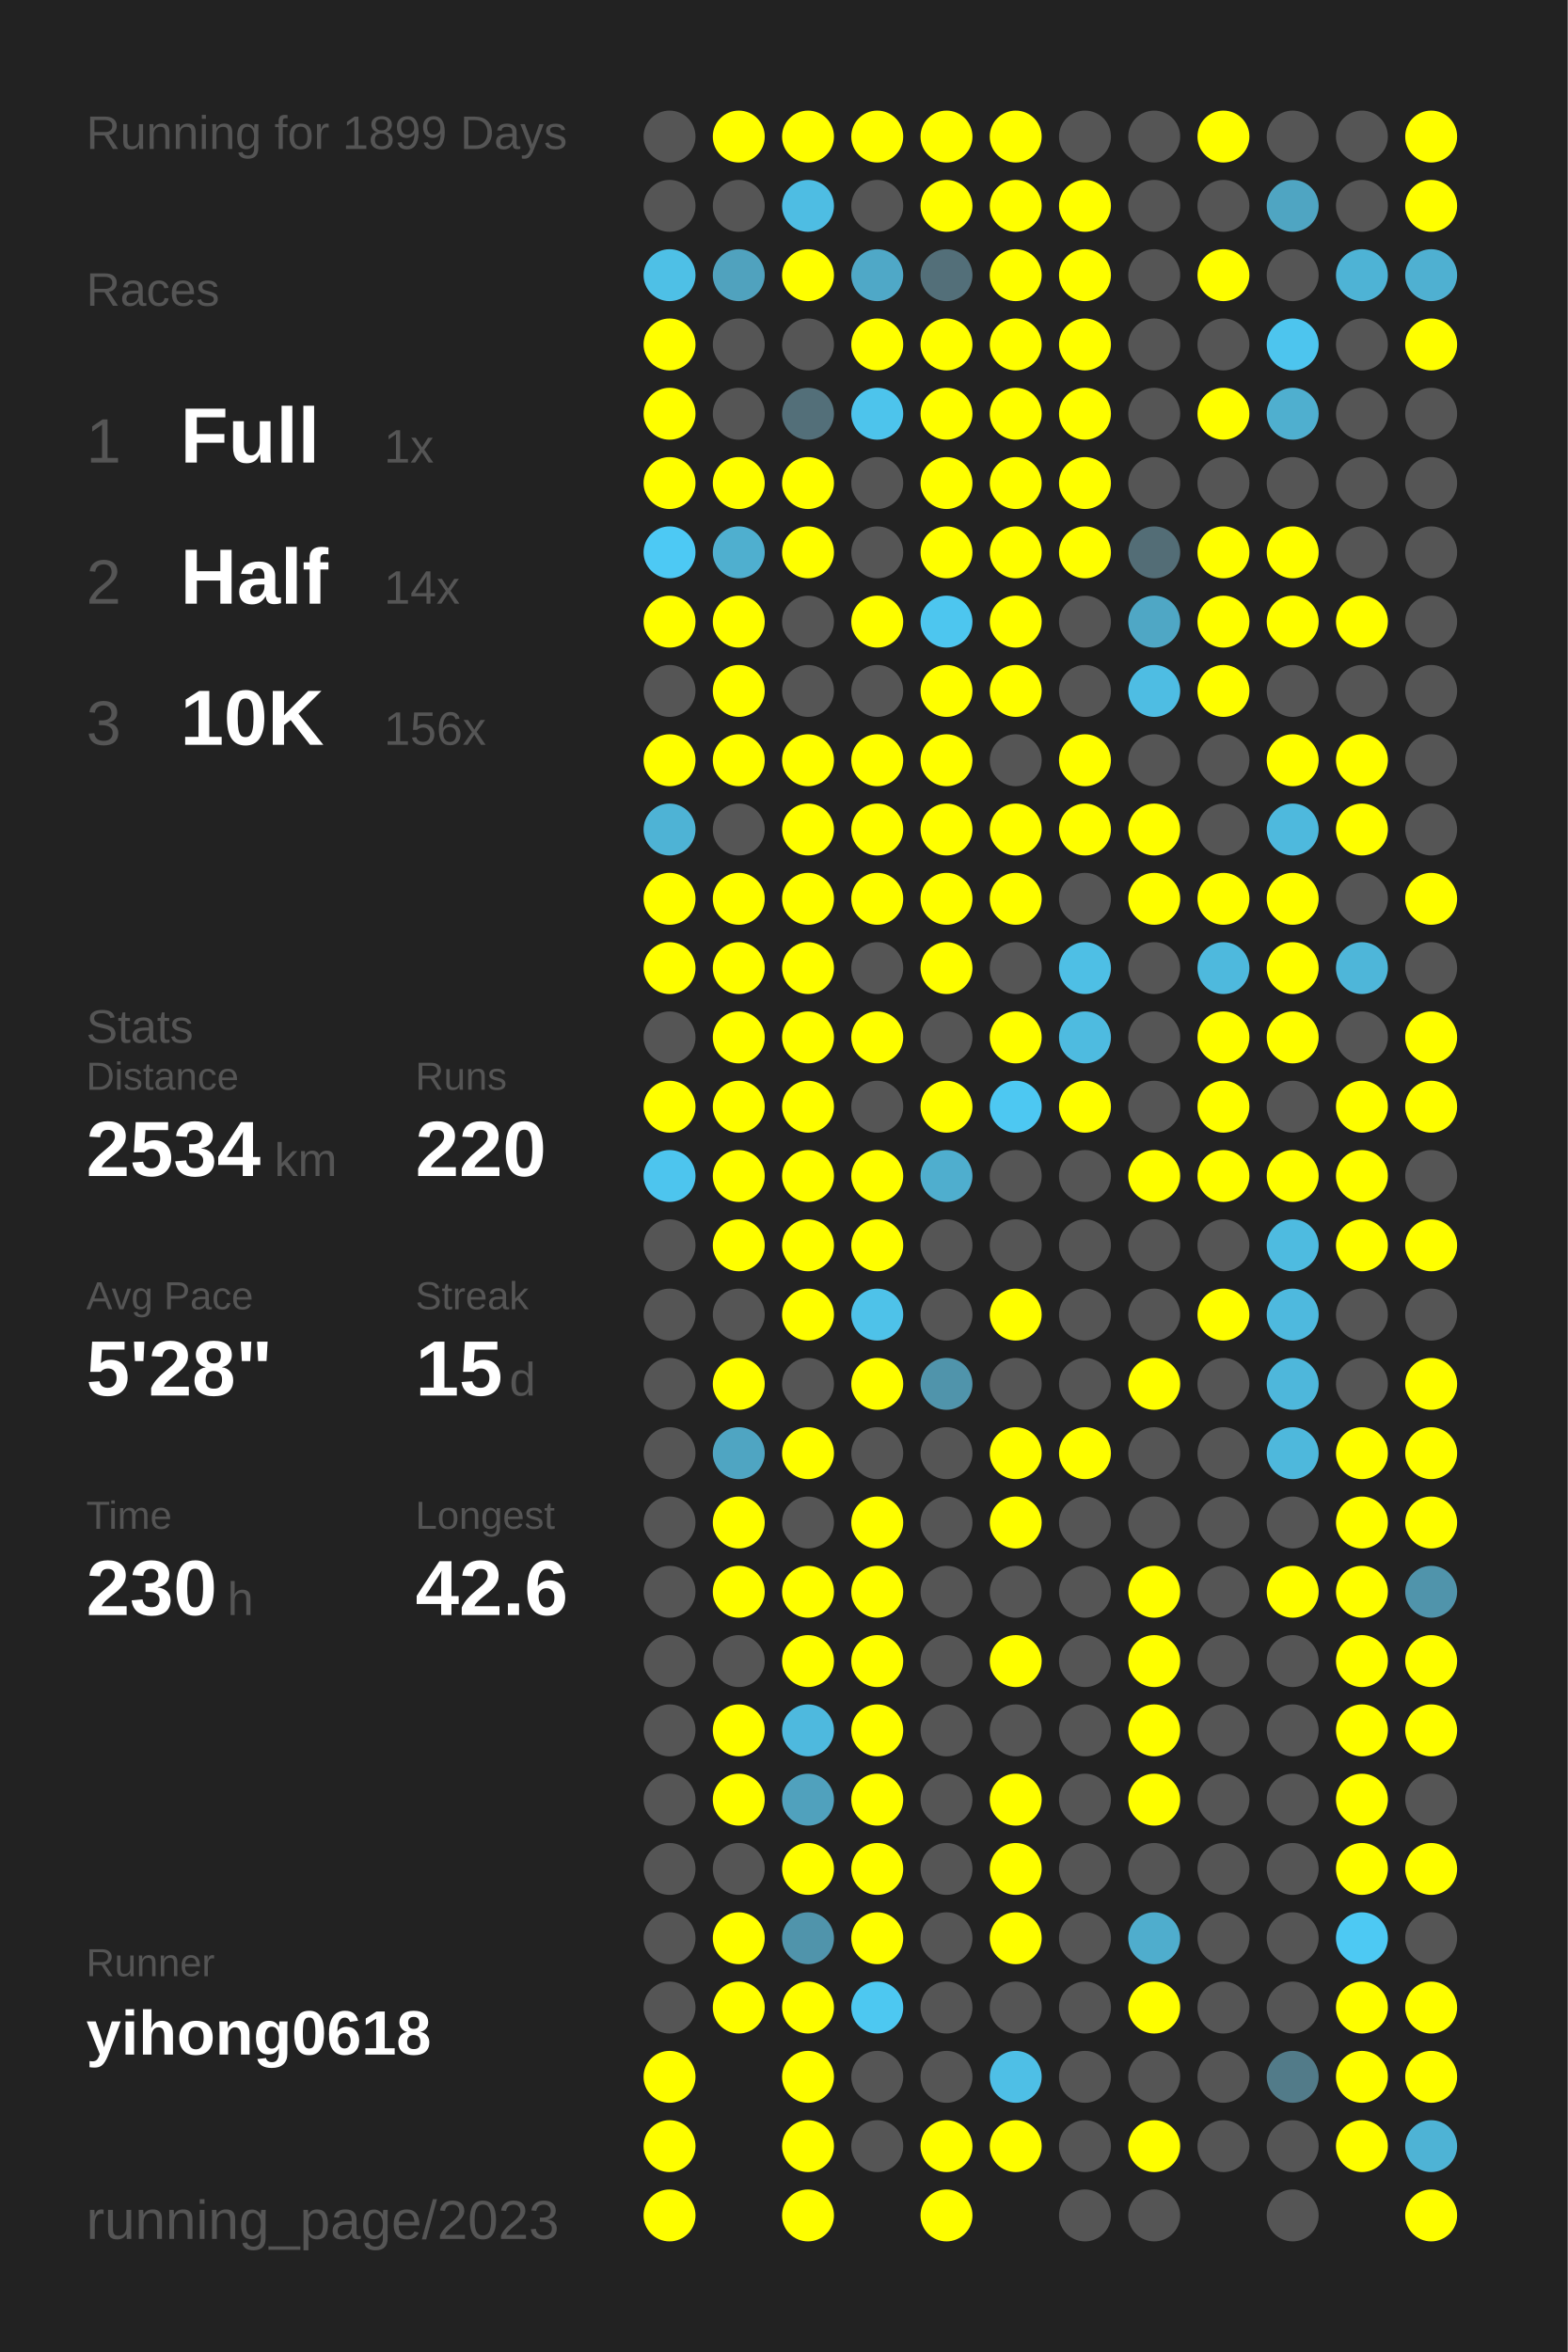
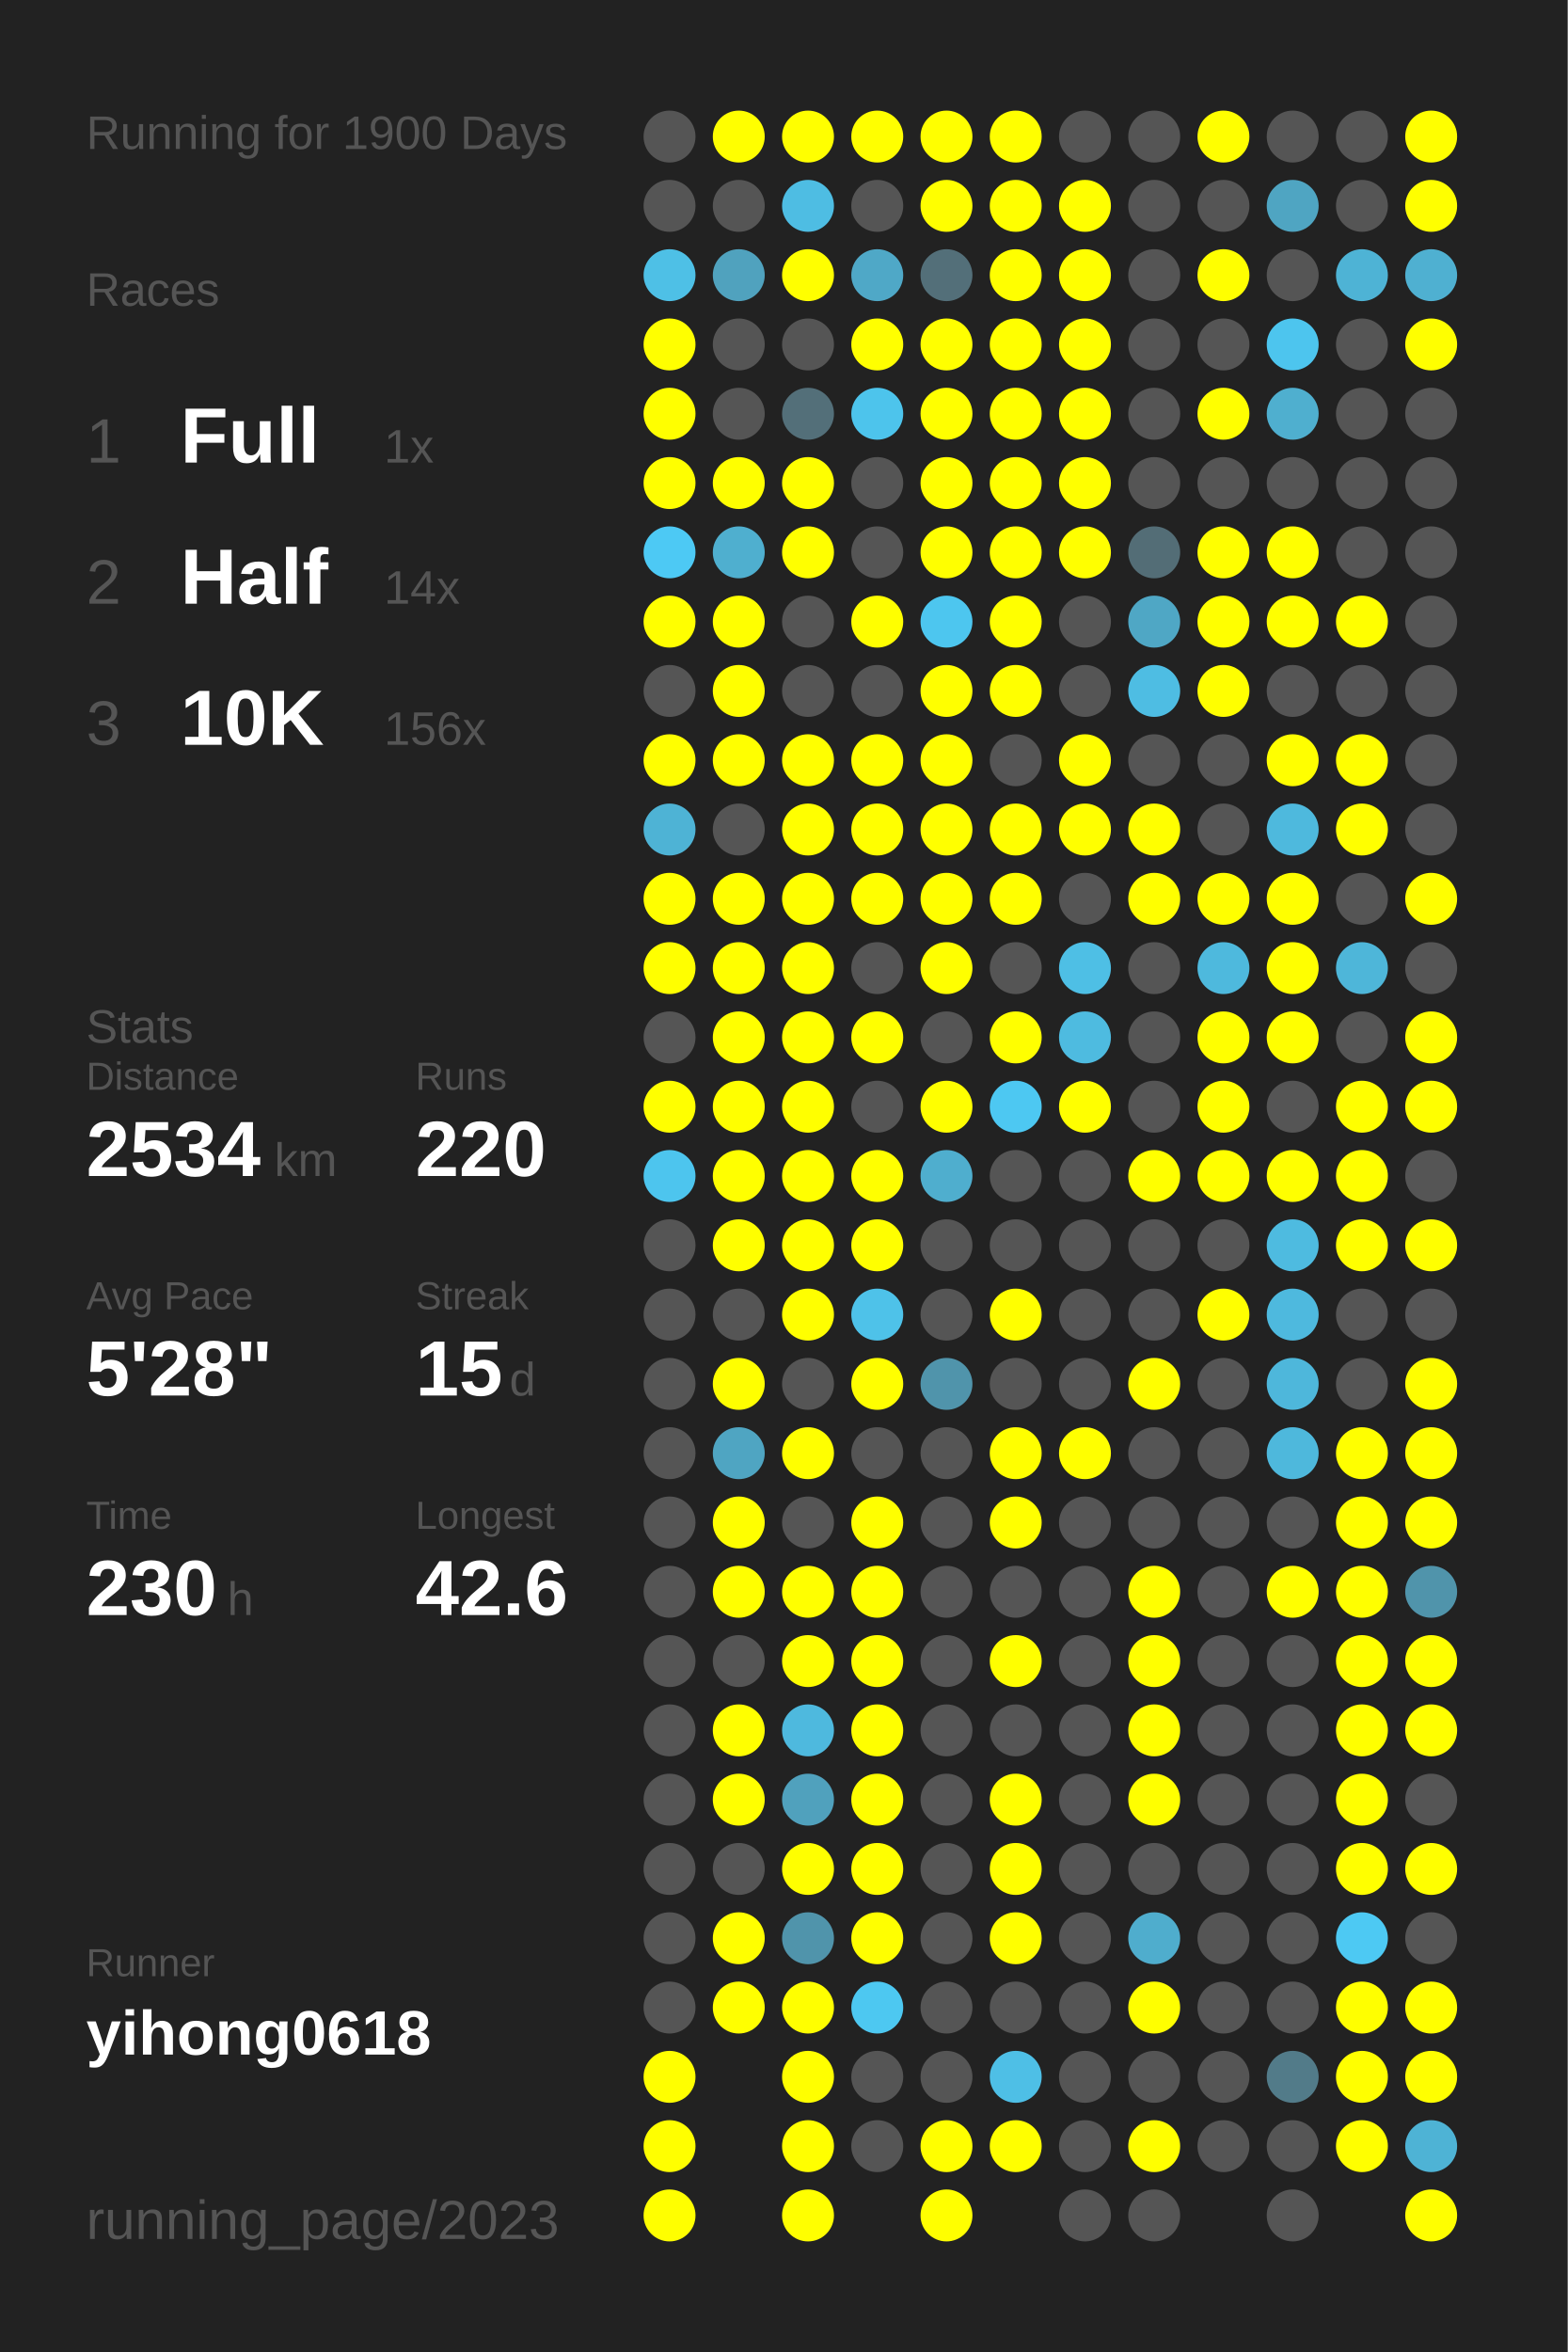
<svg xmlns="http://www.w3.org/2000/svg" baseProfile="full" height="300mm" version="1.1" viewBox="0,0,200,300" width="200mm">
  <defs />
  <rect fill="#222222" height="300" width="200" x="0" y="0" />
-   <text fill="#555555" style="font-size:6px; font-family:Arial;" x="11" y="19">Running for 1899 Days</text>
+   <text fill="#555555" style="font-size:6px; font-family:Arial;" x="11" y="19">Running for 1900 Days</text>
  <text fill="#555555" style="font-size:6px; font-family:Arial;" x="11" y="39">Races</text>
  <text fill="#555555" style="font-size:8px; font-family:Arial;" x="11" y="59">1</text>
  <text fill="#FFFFFF" style="font-size:10px; font-family:Arial; font-weight:bold;" x="23" y="59">Full</text>
  <text fill="#555555" style="font-size:6px; font-family:Arial;" x="49" y="59">1x</text>
  <text fill="#555555" style="font-size:8px; font-family:Arial;" x="11" y="77">2</text>
  <text fill="#FFFFFF" style="font-size:10px; font-family:Arial; font-weight:bold;" x="23" y="77">Half</text>
  <text fill="#555555" style="font-size:6px; font-family:Arial;" x="49" y="77">14x</text>
  <text fill="#555555" style="font-size:8px; font-family:Arial;" x="11" y="95">3</text>
  <text fill="#FFFFFF" style="font-size:10px; font-family:Arial; font-weight:bold;" x="23" y="95">10K</text>
  <text fill="#555555" style="font-size:6px; font-family:Arial;" x="49" y="95">156x</text>
  <text fill="#555555" style="font-size:6px; font-family:Arial;" x="11" y="133">Stats</text>
  <text fill="#555555" style="font-size:5px; font-family:Arial;" x="11" y="139">Distance</text>
  <text fill="#FFFFFF" style="font-size:10px; font-family:Arial; font-weight:bold;" x="11" y="150">2534</text>
  <text fill="#555555" style="font-size:6px; font-family:Arial;" x="35" y="150">km</text>
  <text fill="#555555" style="font-size:5px; font-family:Arial;" x="53" y="139">Runs</text>
  <text fill="#FFFFFF" style="font-size:10px; font-family:Arial; font-weight:bold;" x="53" y="150">220</text>
  <text fill="#555555" style="font-size:5px; font-family:Arial;" x="11" y="167">Avg Pace</text>
  <text fill="#FFFFFF" style="font-size:10px; font-family:Arial; font-weight:bold;" x="11" y="178">5'28"</text>
  <text fill="#555555" style="font-size:5px; font-family:Arial;" x="53" y="167">Streak</text>
  <text fill="#FFFFFF" style="font-size:10px; font-family:Arial; font-weight:bold;" x="53" y="178">15</text>
  <text fill="#555555" style="font-size:6px; font-family:Arial;" x="65" y="178">d</text>
  <text fill="#555555" style="font-size:5px; font-family:Arial;" x="11" y="195">Time</text>
  <text fill="#FFFFFF" style="font-size:10px; font-family:Arial; font-weight:bold;" x="11" y="206">230</text>
  <text fill="#555555" style="font-size:6px; font-family:Arial;" x="29" y="206">h</text>
  <text fill="#555555" style="font-size:5px; font-family:Arial;" x="53" y="195">Longest</text>
  <text fill="#FFFFFF" style="font-size:10px; font-family:Arial; font-weight:bold;" x="53" y="206">42.6</text>
  <text fill="#555555" style="font-size:5px; font-family:Arial;" x="11" y="252.065">Runner</text>
  <text fill="#FFFFFF" style="font-size:8px; font-family:Arial; font-weight:bold;" x="11" y="262.065">yihong0618</text>
  <text fill="#555555" style="font-size:7px; font-family:Arial;" x="11" y="285.581">running_page/2023</text>
  <circle cx="85.417" cy="17.419" fill="#555555" r="3.312" />
  <circle cx="85.417" cy="26.258" fill="#555555" r="3.312" />
  <circle cx="85.417" cy="35.097" fill="#4ec0e6" r="3.312" />
  <circle cx="85.417" cy="43.935" fill="#FFFF00" r="3.312" />
  <circle cx="85.417" cy="52.774" fill="#FFFF00" r="3.312" />
  <circle cx="85.417" cy="61.613" fill="#FFFF00" r="3.312" />
  <circle cx="85.417" cy="70.452" fill="#4dc9f4" r="3.312" />
  <circle cx="85.417" cy="79.29" fill="#FFFF00" r="3.312" />
  <circle cx="85.417" cy="88.129" fill="#555555" r="3.312" />
  <circle cx="85.417" cy="96.968" fill="#FFFF00" r="3.312" />
  <circle cx="85.417" cy="105.806" fill="#4eb3d5" r="3.312" />
  <circle cx="85.417" cy="114.645" fill="#FFFF00" r="3.312" />
  <circle cx="85.417" cy="123.484" fill="#FFFF00" r="3.312" />
  <circle cx="85.417" cy="132.323" fill="#555555" r="3.312" />
  <circle cx="85.417" cy="141.161" fill="#FFFF00" r="3.312" />
  <circle cx="85.417" cy="150" fill="#4dc5ee" r="3.312" />
  <circle cx="85.417" cy="158.839" fill="#555555" r="3.312" />
  <circle cx="85.417" cy="167.677" fill="#555555" r="3.312" />
  <circle cx="85.417" cy="176.516" fill="#555555" r="3.312" />
  <circle cx="85.417" cy="185.355" fill="#555555" r="3.312" />
  <circle cx="85.417" cy="194.194" fill="#555555" r="3.312" />
  <circle cx="85.417" cy="203.032" fill="#555555" r="3.312" />
  <circle cx="85.417" cy="211.871" fill="#555555" r="3.312" />
  <circle cx="85.417" cy="220.71" fill="#555555" r="3.312" />
  <circle cx="85.417" cy="229.548" fill="#555555" r="3.312" />
  <circle cx="85.417" cy="238.387" fill="#555555" r="3.312" />
  <circle cx="85.417" cy="247.226" fill="#555555" r="3.312" />
  <circle cx="85.417" cy="256.065" fill="#555555" r="3.312" />
  <circle cx="85.417" cy="264.903" fill="#FFFF00" r="3.312" />
  <circle cx="85.417" cy="273.742" fill="#FFFF00" r="3.312" />
  <circle cx="85.417" cy="282.581" fill="#FFFF00" r="3.312" />
  <circle cx="94.25" cy="17.419" fill="#FFFF00" r="3.312" />
  <circle cx="94.25" cy="26.258" fill="#555555" r="3.312" />
  <circle cx="94.25" cy="35.097" fill="#50a2be" r="3.312" />
  <circle cx="94.25" cy="43.935" fill="#555555" r="3.312" />
  <circle cx="94.25" cy="52.774" fill="#555555" r="3.312" />
  <circle cx="94.25" cy="61.613" fill="#FFFF00" r="3.312" />
  <circle cx="94.25" cy="70.452" fill="#4fafcf" r="3.312" />
  <circle cx="94.25" cy="79.29" fill="#FFFF00" r="3.312" />
  <circle cx="94.25" cy="88.129" fill="#FFFF00" r="3.312" />
  <circle cx="94.25" cy="96.968" fill="#FFFF00" r="3.312" />
  <circle cx="94.25" cy="105.806" fill="#555555" r="3.312" />
  <circle cx="94.25" cy="114.645" fill="#FFFF00" r="3.312" />
  <circle cx="94.25" cy="123.484" fill="#FFFF00" r="3.312" />
  <circle cx="94.25" cy="132.323" fill="#FFFF00" r="3.312" />
  <circle cx="94.25" cy="141.161" fill="#FFFF00" r="3.312" />
  <circle cx="94.25" cy="150" fill="#FFFF00" r="3.312" />
  <circle cx="94.25" cy="158.839" fill="#FFFF00" r="3.312" />
  <circle cx="94.25" cy="167.677" fill="#555555" r="3.312" />
  <circle cx="94.25" cy="176.516" fill="#FFFF00" r="3.312" />
  <circle cx="94.25" cy="185.355" fill="#4fa5c2" r="3.312" />
  <circle cx="94.25" cy="194.194" fill="#FFFF00" r="3.312" />
  <circle cx="94.25" cy="203.032" fill="#FFFF00" r="3.312" />
  <circle cx="94.25" cy="211.871" fill="#555555" r="3.312" />
  <circle cx="94.25" cy="220.71" fill="#FFFF00" r="3.312" />
  <circle cx="94.25" cy="229.548" fill="#FFFF00" r="3.312" />
  <circle cx="94.25" cy="238.387" fill="#555555" r="3.312" />
  <circle cx="94.25" cy="247.226" fill="#FFFF00" r="3.312" />
  <circle cx="94.25" cy="256.065" fill="#FFFF00" r="3.312" />
  <circle cx="103.083" cy="17.419" fill="#FFFF00" r="3.312" />
  <circle cx="103.083" cy="26.258" fill="#4ebde3" r="3.312" />
  <circle cx="103.083" cy="35.097" fill="#FFFF00" r="3.312" />
  <circle cx="103.083" cy="43.935" fill="#555555" r="3.312" />
  <circle cx="103.083" cy="52.774" fill="#536f79" r="3.312" />
  <circle cx="103.083" cy="61.613" fill="#FFFF00" r="3.312" />
  <circle cx="103.083" cy="70.452" fill="#FFFF00" r="3.312" />
  <circle cx="103.083" cy="79.29" fill="#555555" r="3.312" />
  <circle cx="103.083" cy="88.129" fill="#555555" r="3.312" />
  <circle cx="103.083" cy="96.968" fill="#FFFF00" r="3.312" />
  <circle cx="103.083" cy="105.806" fill="#FFFF00" r="3.312" />
  <circle cx="103.083" cy="114.645" fill="#FFFF00" r="3.312" />
  <circle cx="103.083" cy="123.484" fill="#FFFF00" r="3.312" />
  <circle cx="103.083" cy="132.323" fill="#FFFF00" r="3.312" />
  <circle cx="103.083" cy="141.161" fill="#FFFF00" r="3.312" />
  <circle cx="103.083" cy="150" fill="#FFFF00" r="3.312" />
  <circle cx="103.083" cy="158.839" fill="#FFFF00" r="3.312" />
  <circle cx="103.083" cy="167.677" fill="#FFFF00" r="3.312" />
  <circle cx="103.083" cy="176.516" fill="#555555" r="3.312" />
  <circle cx="103.083" cy="185.355" fill="#FFFF00" r="3.312" />
  <circle cx="103.083" cy="194.194" fill="#555555" r="3.312" />
  <circle cx="103.083" cy="203.032" fill="#FFFF00" r="3.312" />
  <circle cx="103.083" cy="211.871" fill="#FFFF00" r="3.312" />
  <circle cx="103.083" cy="220.71" fill="#4eb9de" r="3.312" />
  <circle cx="103.083" cy="229.548" fill="#50a1bd" r="3.312" />
  <circle cx="103.083" cy="238.387" fill="#FFFF00" r="3.312" />
  <circle cx="103.083" cy="247.226" fill="#5094ab" r="3.312" />
  <circle cx="103.083" cy="256.065" fill="#FFFF00" r="3.312" />
  <circle cx="103.083" cy="264.903" fill="#FFFF00" r="3.312" />
  <circle cx="103.083" cy="273.742" fill="#FFFF00" r="3.312" />
  <circle cx="103.083" cy="282.581" fill="#FFFF00" r="3.312" />
  <circle cx="111.917" cy="17.419" fill="#FFFF00" r="3.312" />
  <circle cx="111.917" cy="26.258" fill="#555555" r="3.312" />
  <circle cx="111.917" cy="35.097" fill="#4fa8c7" r="3.312" />
  <circle cx="111.917" cy="43.935" fill="#FFFF00" r="3.312" />
  <circle cx="111.917" cy="52.774" fill="#4dc4ec" r="3.312" />
  <circle cx="111.917" cy="61.613" fill="#555555" r="3.312" />
  <circle cx="111.917" cy="70.452" fill="#555555" r="3.312" />
  <circle cx="111.917" cy="79.29" fill="#FFFF00" r="3.312" />
  <circle cx="111.917" cy="88.129" fill="#555555" r="3.312" />
  <circle cx="111.917" cy="96.968" fill="#FFFF00" r="3.312" />
  <circle cx="111.917" cy="105.806" fill="#FFFF00" r="3.312" />
  <circle cx="111.917" cy="114.645" fill="#FFFF00" r="3.312" />
  <circle cx="111.917" cy="123.484" fill="#555555" r="3.312" />
  <circle cx="111.917" cy="132.323" fill="#FFFF00" r="3.312" />
  <circle cx="111.917" cy="141.161" fill="#555555" r="3.312" />
  <circle cx="111.917" cy="150" fill="#FFFF00" r="3.312" />
  <circle cx="111.917" cy="158.839" fill="#FFFF00" r="3.312" />
  <circle cx="111.917" cy="167.677" fill="#4ec2e9" r="3.312" />
  <circle cx="111.917" cy="176.516" fill="#FFFF00" r="3.312" />
  <circle cx="111.917" cy="185.355" fill="#555555" r="3.312" />
  <circle cx="111.917" cy="194.194" fill="#FFFF00" r="3.312" />
  <circle cx="111.917" cy="203.032" fill="#FFFF00" r="3.312" />
  <circle cx="111.917" cy="211.871" fill="#FFFF00" r="3.312" />
  <circle cx="111.917" cy="220.71" fill="#FFFF00" r="3.312" />
  <circle cx="111.917" cy="229.548" fill="#FFFF00" r="3.312" />
  <circle cx="111.917" cy="238.387" fill="#FFFF00" r="3.312" />
  <circle cx="111.917" cy="247.226" fill="#FFFF00" r="3.312" />
  <circle cx="111.917" cy="256.065" fill="#4dc8f1" r="3.312" />
  <circle cx="111.917" cy="264.903" fill="#555555" r="3.312" />
  <circle cx="111.917" cy="273.742" fill="#555555" r="3.312" />
  <circle cx="120.75" cy="17.419" fill="#FFFF00" r="3.312" />
  <circle cx="120.75" cy="26.258" fill="#FFFF00" r="3.312" />
  <circle cx="120.75" cy="35.097" fill="#536f79" r="3.312" />
  <circle cx="120.75" cy="43.935" fill="#FFFF00" r="3.312" />
  <circle cx="120.75" cy="52.774" fill="#FFFF00" r="3.312" />
  <circle cx="120.75" cy="61.613" fill="#FFFF00" r="3.312" />
  <circle cx="120.75" cy="70.452" fill="#FFFF00" r="3.312" />
  <circle cx="120.75" cy="79.29" fill="#4dc6ef" r="3.312" />
  <circle cx="120.75" cy="88.129" fill="#FFFF00" r="3.312" />
  <circle cx="120.75" cy="96.968" fill="#FFFF00" r="3.312" />
  <circle cx="120.75" cy="105.806" fill="#FFFF00" r="3.312" />
  <circle cx="120.75" cy="114.645" fill="#FFFF00" r="3.312" />
  <circle cx="120.75" cy="123.484" fill="#FFFF00" r="3.312" />
  <circle cx="120.75" cy="132.323" fill="#555555" r="3.312" />
  <circle cx="120.75" cy="141.161" fill="#FFFF00" r="3.312" />
  <circle cx="120.75" cy="150" fill="#4faece" r="3.312" />
  <circle cx="120.75" cy="158.839" fill="#555555" r="3.312" />
  <circle cx="120.75" cy="167.677" fill="#555555" r="3.312" />
  <circle cx="120.75" cy="176.516" fill="#5094ab" r="3.312" />
  <circle cx="120.75" cy="185.355" fill="#555555" r="3.312" />
  <circle cx="120.75" cy="194.194" fill="#555555" r="3.312" />
  <circle cx="120.75" cy="203.032" fill="#555555" r="3.312" />
  <circle cx="120.75" cy="211.871" fill="#555555" r="3.312" />
  <circle cx="120.75" cy="220.71" fill="#555555" r="3.312" />
  <circle cx="120.75" cy="229.548" fill="#555555" r="3.312" />
  <circle cx="120.75" cy="238.387" fill="#555555" r="3.312" />
  <circle cx="120.75" cy="247.226" fill="#555555" r="3.312" />
  <circle cx="120.75" cy="256.065" fill="#555555" r="3.312" />
  <circle cx="120.75" cy="264.903" fill="#555555" r="3.312" />
  <circle cx="120.75" cy="273.742" fill="#FFFF00" r="3.312" />
  <circle cx="120.75" cy="282.581" fill="#FFFF00" r="3.312" />
  <circle cx="129.583" cy="17.419" fill="#FFFF00" r="3.312" />
  <circle cx="129.583" cy="26.258" fill="#FFFF00" r="3.312" />
  <circle cx="129.583" cy="35.097" fill="#FFFF00" r="3.312" />
  <circle cx="129.583" cy="43.935" fill="#FFFF00" r="3.312" />
  <circle cx="129.583" cy="52.774" fill="#FFFF00" r="3.312" />
  <circle cx="129.583" cy="61.613" fill="#FFFF00" r="3.312" />
  <circle cx="129.583" cy="70.452" fill="#FFFF00" r="3.312" />
  <circle cx="129.583" cy="79.29" fill="#FFFF00" r="3.312" />
  <circle cx="129.583" cy="88.129" fill="#FFFF00" r="3.312" />
  <circle cx="129.583" cy="96.968" fill="#555555" r="3.312" />
  <circle cx="129.583" cy="105.806" fill="#FFFF00" r="3.312" />
  <circle cx="129.583" cy="114.645" fill="#FFFF00" r="3.312" />
  <circle cx="129.583" cy="123.484" fill="#555555" r="3.312" />
  <circle cx="129.583" cy="132.323" fill="#FFFF00" r="3.312" />
  <circle cx="129.583" cy="141.161" fill="#4dc8f2" r="3.312" />
  <circle cx="129.583" cy="150" fill="#555555" r="3.312" />
  <circle cx="129.583" cy="158.839" fill="#555555" r="3.312" />
  <circle cx="129.583" cy="167.677" fill="#FFFF00" r="3.312" />
  <circle cx="129.583" cy="176.516" fill="#555555" r="3.312" />
  <circle cx="129.583" cy="185.355" fill="#FFFF00" r="3.312" />
  <circle cx="129.583" cy="194.194" fill="#FFFF00" r="3.312" />
  <circle cx="129.583" cy="203.032" fill="#555555" r="3.312" />
  <circle cx="129.583" cy="211.871" fill="#FFFF00" r="3.312" />
  <circle cx="129.583" cy="220.71" fill="#555555" r="3.312" />
  <circle cx="129.583" cy="229.548" fill="#FFFF00" r="3.312" />
  <circle cx="129.583" cy="238.387" fill="#FFFF00" r="3.312" />
  <circle cx="129.583" cy="247.226" fill="#FFFF00" r="3.312" />
  <circle cx="129.583" cy="256.065" fill="#555555" r="3.312" />
  <circle cx="129.583" cy="264.903" fill="#4ebfe6" r="3.312" />
  <circle cx="129.583" cy="273.742" fill="#FFFF00" r="3.312" />
  <circle cx="138.417" cy="17.419" fill="#555555" r="3.312" />
  <circle cx="138.417" cy="26.258" fill="#FFFF00" r="3.312" />
  <circle cx="138.417" cy="35.097" fill="#FFFF00" r="3.312" />
  <circle cx="138.417" cy="43.935" fill="#FFFF00" r="3.312" />
  <circle cx="138.417" cy="52.774" fill="#FFFF00" r="3.312" />
  <circle cx="138.417" cy="61.613" fill="#FFFF00" r="3.312" />
  <circle cx="138.417" cy="70.452" fill="#FFFF00" r="3.312" />
  <circle cx="138.417" cy="79.29" fill="#555555" r="3.312" />
  <circle cx="138.417" cy="88.129" fill="#555555" r="3.312" />
  <circle cx="138.417" cy="96.968" fill="#FFFF00" r="3.312" />
  <circle cx="138.417" cy="105.806" fill="#FFFF00" r="3.312" />
  <circle cx="138.417" cy="114.645" fill="#555555" r="3.312" />
  <circle cx="138.417" cy="123.484" fill="#4ebfe5" r="3.312" />
  <circle cx="138.417" cy="132.323" fill="#4ebbe0" r="3.312" />
  <circle cx="138.417" cy="141.161" fill="#FFFF00" r="3.312" />
  <circle cx="138.417" cy="150" fill="#555555" r="3.312" />
  <circle cx="138.417" cy="158.839" fill="#555555" r="3.312" />
  <circle cx="138.417" cy="167.677" fill="#555555" r="3.312" />
  <circle cx="138.417" cy="176.516" fill="#555555" r="3.312" />
  <circle cx="138.417" cy="185.355" fill="#FFFF00" r="3.312" />
  <circle cx="138.417" cy="194.194" fill="#555555" r="3.312" />
  <circle cx="138.417" cy="203.032" fill="#555555" r="3.312" />
  <circle cx="138.417" cy="211.871" fill="#555555" r="3.312" />
  <circle cx="138.417" cy="220.71" fill="#555555" r="3.312" />
  <circle cx="138.417" cy="229.548" fill="#555555" r="3.312" />
  <circle cx="138.417" cy="238.387" fill="#555555" r="3.312" />
  <circle cx="138.417" cy="247.226" fill="#555555" r="3.312" />
  <circle cx="138.417" cy="256.065" fill="#555555" r="3.312" />
  <circle cx="138.417" cy="264.903" fill="#555555" r="3.312" />
  <circle cx="138.417" cy="273.742" fill="#555555" r="3.312" />
  <circle cx="138.417" cy="282.581" fill="#555555" r="3.312" />
  <circle cx="147.25" cy="17.419" fill="#555555" r="3.312" />
  <circle cx="147.25" cy="26.258" fill="#555555" r="3.312" />
  <circle cx="147.25" cy="35.097" fill="#555555" r="3.312" />
  <circle cx="147.25" cy="43.935" fill="#555555" r="3.312" />
  <circle cx="147.25" cy="52.774" fill="#555555" r="3.312" />
  <circle cx="147.25" cy="61.613" fill="#555555" r="3.312" />
  <circle cx="147.25" cy="70.452" fill="#536d76" r="3.312" />
  <circle cx="147.25" cy="79.29" fill="#4fa7c5" r="3.312" />
  <circle cx="147.25" cy="88.129" fill="#4ebde3" r="3.312" />
  <circle cx="147.25" cy="96.968" fill="#555555" r="3.312" />
  <circle cx="147.25" cy="105.806" fill="#FFFF00" r="3.312" />
  <circle cx="147.25" cy="114.645" fill="#FFFF00" r="3.312" />
  <circle cx="147.25" cy="123.484" fill="#555555" r="3.312" />
  <circle cx="147.25" cy="132.323" fill="#555555" r="3.312" />
  <circle cx="147.25" cy="141.161" fill="#555555" r="3.312" />
  <circle cx="147.25" cy="150" fill="#FFFF00" r="3.312" />
  <circle cx="147.25" cy="158.839" fill="#555555" r="3.312" />
  <circle cx="147.25" cy="167.677" fill="#555555" r="3.312" />
  <circle cx="147.25" cy="176.516" fill="#FFFF00" r="3.312" />
  <circle cx="147.25" cy="185.355" fill="#555555" r="3.312" />
  <circle cx="147.25" cy="194.194" fill="#555555" r="3.312" />
  <circle cx="147.25" cy="203.032" fill="#FFFF00" r="3.312" />
  <circle cx="147.25" cy="211.871" fill="#FFFF00" r="3.312" />
  <circle cx="147.25" cy="220.71" fill="#FFFF00" r="3.312" />
  <circle cx="147.25" cy="229.548" fill="#FFFF00" r="3.312" />
  <circle cx="147.25" cy="238.387" fill="#555555" r="3.312" />
  <circle cx="147.25" cy="247.226" fill="#4fadcd" r="3.312" />
  <circle cx="147.25" cy="256.065" fill="#FFFF00" r="3.312" />
  <circle cx="147.25" cy="264.903" fill="#555555" r="3.312" />
  <circle cx="147.25" cy="273.742" fill="#FFFF00" r="3.312" />
  <circle cx="147.25" cy="282.581" fill="#555555" r="3.312" />
  <circle cx="156.083" cy="17.419" fill="#FFFF00" r="3.312" />
  <circle cx="156.083" cy="26.258" fill="#555555" r="3.312" />
  <circle cx="156.083" cy="35.097" fill="#FFFF00" r="3.312" />
  <circle cx="156.083" cy="43.935" fill="#555555" r="3.312" />
  <circle cx="156.083" cy="52.774" fill="#FFFF00" r="3.312" />
  <circle cx="156.083" cy="61.613" fill="#555555" r="3.312" />
  <circle cx="156.083" cy="70.452" fill="#FFFF00" r="3.312" />
  <circle cx="156.083" cy="79.29" fill="#FFFF00" r="3.312" />
  <circle cx="156.083" cy="88.129" fill="#FFFF00" r="3.312" />
  <circle cx="156.083" cy="96.968" fill="#555555" r="3.312" />
  <circle cx="156.083" cy="105.806" fill="#555555" r="3.312" />
  <circle cx="156.083" cy="114.645" fill="#FFFF00" r="3.312" />
  <circle cx="156.083" cy="123.484" fill="#4eb9dd" r="3.312" />
  <circle cx="156.083" cy="132.323" fill="#FFFF00" r="3.312" />
  <circle cx="156.083" cy="141.161" fill="#FFFF00" r="3.312" />
  <circle cx="156.083" cy="150" fill="#FFFF00" r="3.312" />
  <circle cx="156.083" cy="158.839" fill="#555555" r="3.312" />
  <circle cx="156.083" cy="167.677" fill="#FFFF00" r="3.312" />
  <circle cx="156.083" cy="176.516" fill="#555555" r="3.312" />
  <circle cx="156.083" cy="185.355" fill="#555555" r="3.312" />
  <circle cx="156.083" cy="194.194" fill="#555555" r="3.312" />
  <circle cx="156.083" cy="203.032" fill="#555555" r="3.312" />
  <circle cx="156.083" cy="211.871" fill="#555555" r="3.312" />
  <circle cx="156.083" cy="220.71" fill="#555555" r="3.312" />
  <circle cx="156.083" cy="229.548" fill="#555555" r="3.312" />
  <circle cx="156.083" cy="238.387" fill="#555555" r="3.312" />
  <circle cx="156.083" cy="247.226" fill="#555555" r="3.312" />
  <circle cx="156.083" cy="256.065" fill="#555555" r="3.312" />
  <circle cx="156.083" cy="264.903" fill="#555555" r="3.312" />
  <circle cx="156.083" cy="273.742" fill="#555555" r="3.312" />
  <circle cx="164.917" cy="17.419" fill="#555555" r="3.312" />
  <circle cx="164.917" cy="26.258" fill="#4fa5c2" r="3.312" />
  <circle cx="164.917" cy="35.097" fill="#555555" r="3.312" />
  <circle cx="164.917" cy="43.935" fill="#4dc5ee" r="3.312" />
  <circle cx="164.917" cy="52.774" fill="#4fafcf" r="3.312" />
  <circle cx="164.917" cy="61.613" fill="#555555" r="3.312" />
  <circle cx="164.917" cy="70.452" fill="#FFFF00" r="3.312" />
  <circle cx="164.917" cy="79.29" fill="#FFFF00" r="3.312" />
  <circle cx="164.917" cy="88.129" fill="#555555" r="3.312" />
  <circle cx="164.917" cy="96.968" fill="#FFFF00" r="3.312" />
  <circle cx="164.917" cy="105.806" fill="#4eb9dd" r="3.312" />
  <circle cx="164.917" cy="114.645" fill="#FFFF00" r="3.312" />
  <circle cx="164.917" cy="123.484" fill="#FFFF00" r="3.312" />
  <circle cx="164.917" cy="132.323" fill="#FFFF00" r="3.312" />
  <circle cx="164.917" cy="141.161" fill="#555555" r="3.312" />
  <circle cx="164.917" cy="150" fill="#FFFF00" r="3.312" />
  <circle cx="164.917" cy="158.839" fill="#4ebbe0" r="3.312" />
  <circle cx="164.917" cy="167.677" fill="#4eb9de" r="3.312" />
  <circle cx="164.917" cy="176.516" fill="#4eb7db" r="3.312" />
  <circle cx="164.917" cy="185.355" fill="#4eb8dc" r="3.312" />
  <circle cx="164.917" cy="194.194" fill="#555555" r="3.312" />
  <circle cx="164.917" cy="203.032" fill="#FFFF00" r="3.312" />
  <circle cx="164.917" cy="211.871" fill="#555555" r="3.312" />
  <circle cx="164.917" cy="220.71" fill="#555555" r="3.312" />
  <circle cx="164.917" cy="229.548" fill="#555555" r="3.312" />
  <circle cx="164.917" cy="238.387" fill="#555555" r="3.312" />
  <circle cx="164.917" cy="247.226" fill="#555555" r="3.312" />
  <circle cx="164.917" cy="256.065" fill="#555555" r="3.312" />
  <circle cx="164.917" cy="264.903" fill="#527b89" r="3.312" />
  <circle cx="164.917" cy="273.742" fill="#555555" r="3.312" />
  <circle cx="164.917" cy="282.581" fill="#555555" r="3.312" />
  <circle cx="173.75" cy="17.419" fill="#555555" r="3.312" />
  <circle cx="173.75" cy="26.258" fill="#555555" r="3.312" />
  <circle cx="173.75" cy="35.097" fill="#4eb3d5" r="3.312" />
  <circle cx="173.75" cy="43.935" fill="#555555" r="3.312" />
  <circle cx="173.75" cy="52.774" fill="#555555" r="3.312" />
  <circle cx="173.75" cy="61.613" fill="#555555" r="3.312" />
  <circle cx="173.75" cy="70.452" fill="#555555" r="3.312" />
  <circle cx="173.75" cy="79.29" fill="#FFFF00" r="3.312" />
  <circle cx="173.75" cy="88.129" fill="#555555" r="3.312" />
  <circle cx="173.75" cy="96.968" fill="#FFFF00" r="3.312" />
  <circle cx="173.75" cy="105.806" fill="#FFFF00" r="3.312" />
  <circle cx="173.75" cy="114.645" fill="#555555" r="3.312" />
  <circle cx="173.75" cy="123.484" fill="#4eb6d9" r="3.312" />
  <circle cx="173.75" cy="132.323" fill="#555555" r="3.312" />
  <circle cx="173.75" cy="141.161" fill="#FFFF00" r="3.312" />
  <circle cx="173.75" cy="150" fill="#FFFF00" r="3.312" />
  <circle cx="173.75" cy="158.839" fill="#FFFF00" r="3.312" />
  <circle cx="173.75" cy="167.677" fill="#555555" r="3.312" />
  <circle cx="173.75" cy="176.516" fill="#555555" r="3.312" />
  <circle cx="173.75" cy="185.355" fill="#FFFF00" r="3.312" />
  <circle cx="173.75" cy="194.194" fill="#FFFF00" r="3.312" />
  <circle cx="173.75" cy="203.032" fill="#FFFF00" r="3.312" />
  <circle cx="173.75" cy="211.871" fill="#FFFF00" r="3.312" />
  <circle cx="173.75" cy="220.71" fill="#FFFF00" r="3.312" />
  <circle cx="173.75" cy="229.548" fill="#FFFF00" r="3.312" />
  <circle cx="173.75" cy="238.387" fill="#FFFF00" r="3.312" />
  <circle cx="173.75" cy="247.226" fill="#4dc9f3" r="3.312" />
  <circle cx="173.75" cy="256.065" fill="#FFFF00" r="3.312" />
  <circle cx="173.75" cy="264.903" fill="#FFFF00" r="3.312" />
  <circle cx="173.75" cy="273.742" fill="#FFFF00" r="3.312" />
  <circle cx="182.583" cy="17.419" fill="#FFFF00" r="3.312" />
  <circle cx="182.583" cy="26.258" fill="#FFFF00" r="3.312" />
  <circle cx="182.583" cy="35.097" fill="#4fb0d1" r="3.312" />
  <circle cx="182.583" cy="43.935" fill="#FFFF00" r="3.312" />
  <circle cx="182.583" cy="52.774" fill="#555555" r="3.312" />
  <circle cx="182.583" cy="61.613" fill="#555555" r="3.312" />
  <circle cx="182.583" cy="70.452" fill="#555555" r="3.312" />
  <circle cx="182.583" cy="79.29" fill="#555555" r="3.312" />
  <circle cx="182.583" cy="88.129" fill="#555555" r="3.312" />
  <circle cx="182.583" cy="96.968" fill="#555555" r="3.312" />
  <circle cx="182.583" cy="105.806" fill="#555555" r="3.312" />
  <circle cx="182.583" cy="114.645" fill="#FFFF00" r="3.312" />
  <circle cx="182.583" cy="123.484" fill="#555555" r="3.312" />
  <circle cx="182.583" cy="132.323" fill="#FFFF00" r="3.312" />
  <circle cx="182.583" cy="141.161" fill="#FFFF00" r="3.312" />
  <circle cx="182.583" cy="150" fill="#555555" r="3.312" />
  <circle cx="182.583" cy="158.839" fill="#FFFF00" r="3.312" />
  <circle cx="182.583" cy="167.677" fill="#555555" r="3.312" />
  <circle cx="182.583" cy="176.516" fill="#FFFF00" r="3.312" />
  <circle cx="182.583" cy="185.355" fill="#FFFF00" r="3.312" />
  <circle cx="182.583" cy="194.194" fill="#FFFF00" r="3.312" />
  <circle cx="182.583" cy="203.032" fill="#5094ab" r="3.312" />
  <circle cx="182.583" cy="211.871" fill="#FFFF00" r="3.312" />
  <circle cx="182.583" cy="220.71" fill="#FFFF00" r="3.312" />
  <circle cx="182.583" cy="229.548" fill="#555555" r="3.312" />
  <circle cx="182.583" cy="238.387" fill="#FFFF00" r="3.312" />
  <circle cx="182.583" cy="247.226" fill="#555555" r="3.312" />
  <circle cx="182.583" cy="256.065" fill="#FFFF00" r="3.312" />
  <circle cx="182.583" cy="264.903" fill="#FFFF00" r="3.312" />
  <circle cx="182.583" cy="273.742" fill="#4eb3d5" r="3.312" />
  <circle cx="182.583" cy="282.581" fill="#FFFF00" r="3.312" />
</svg>
